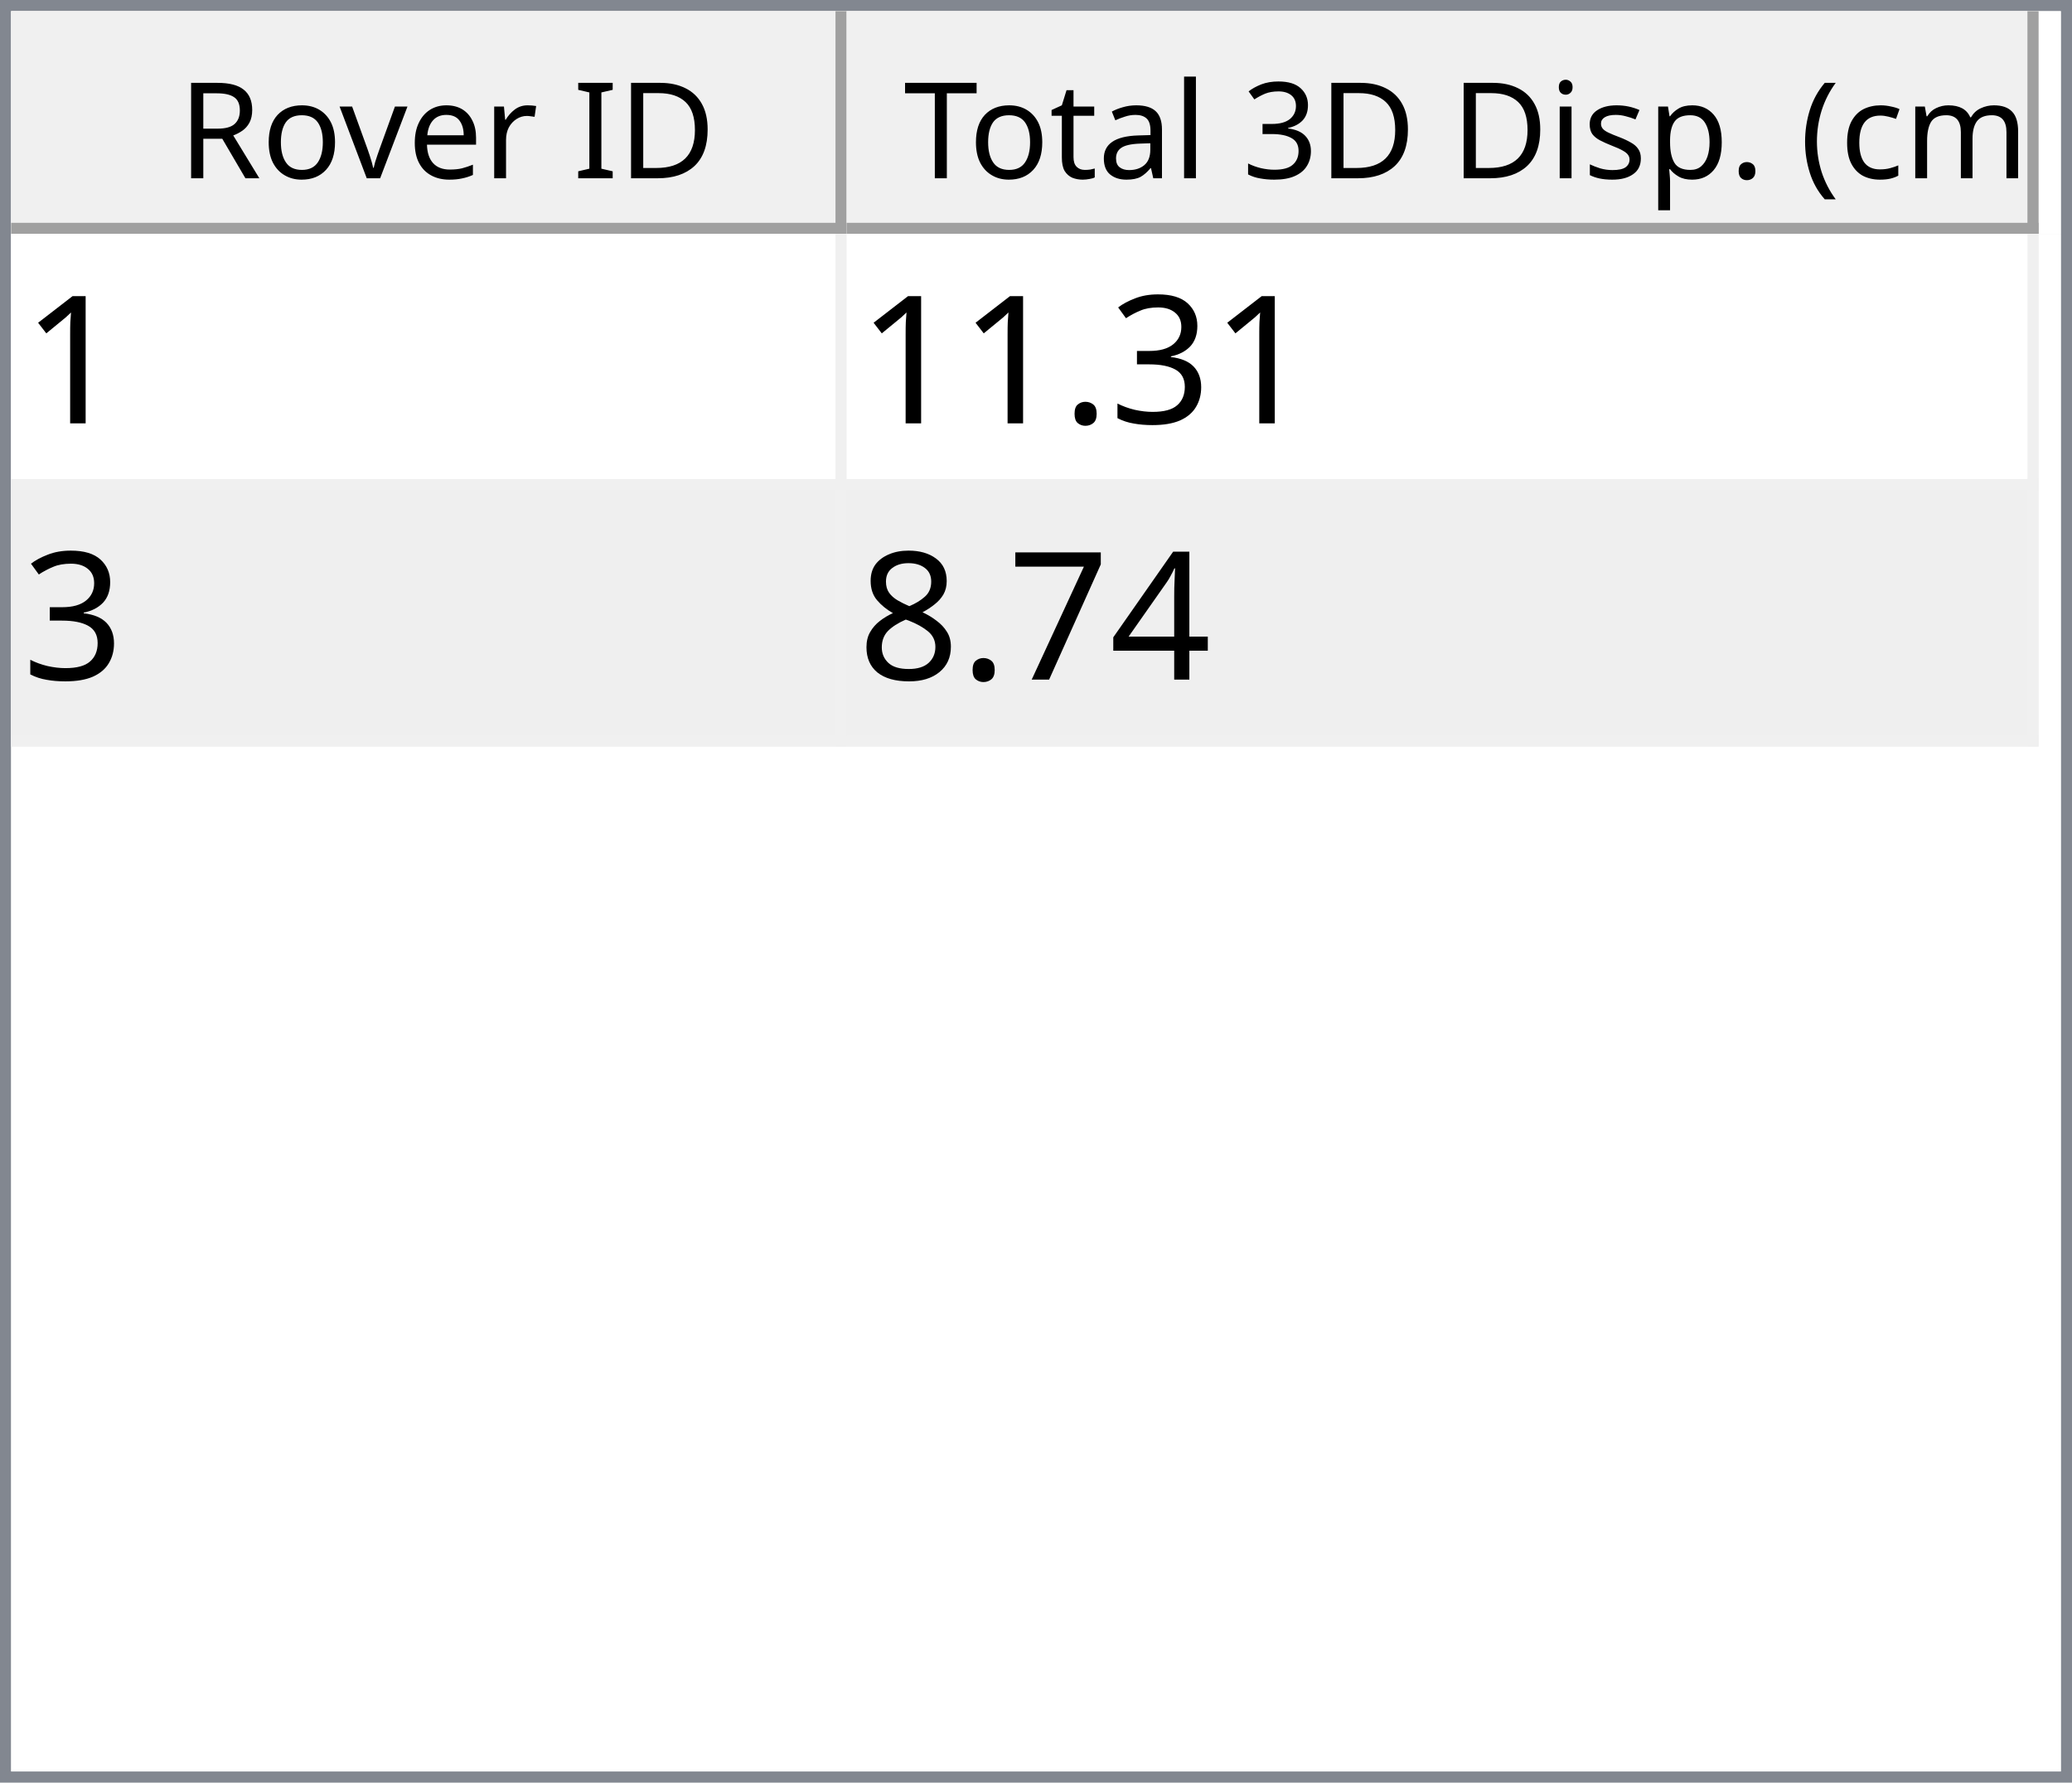
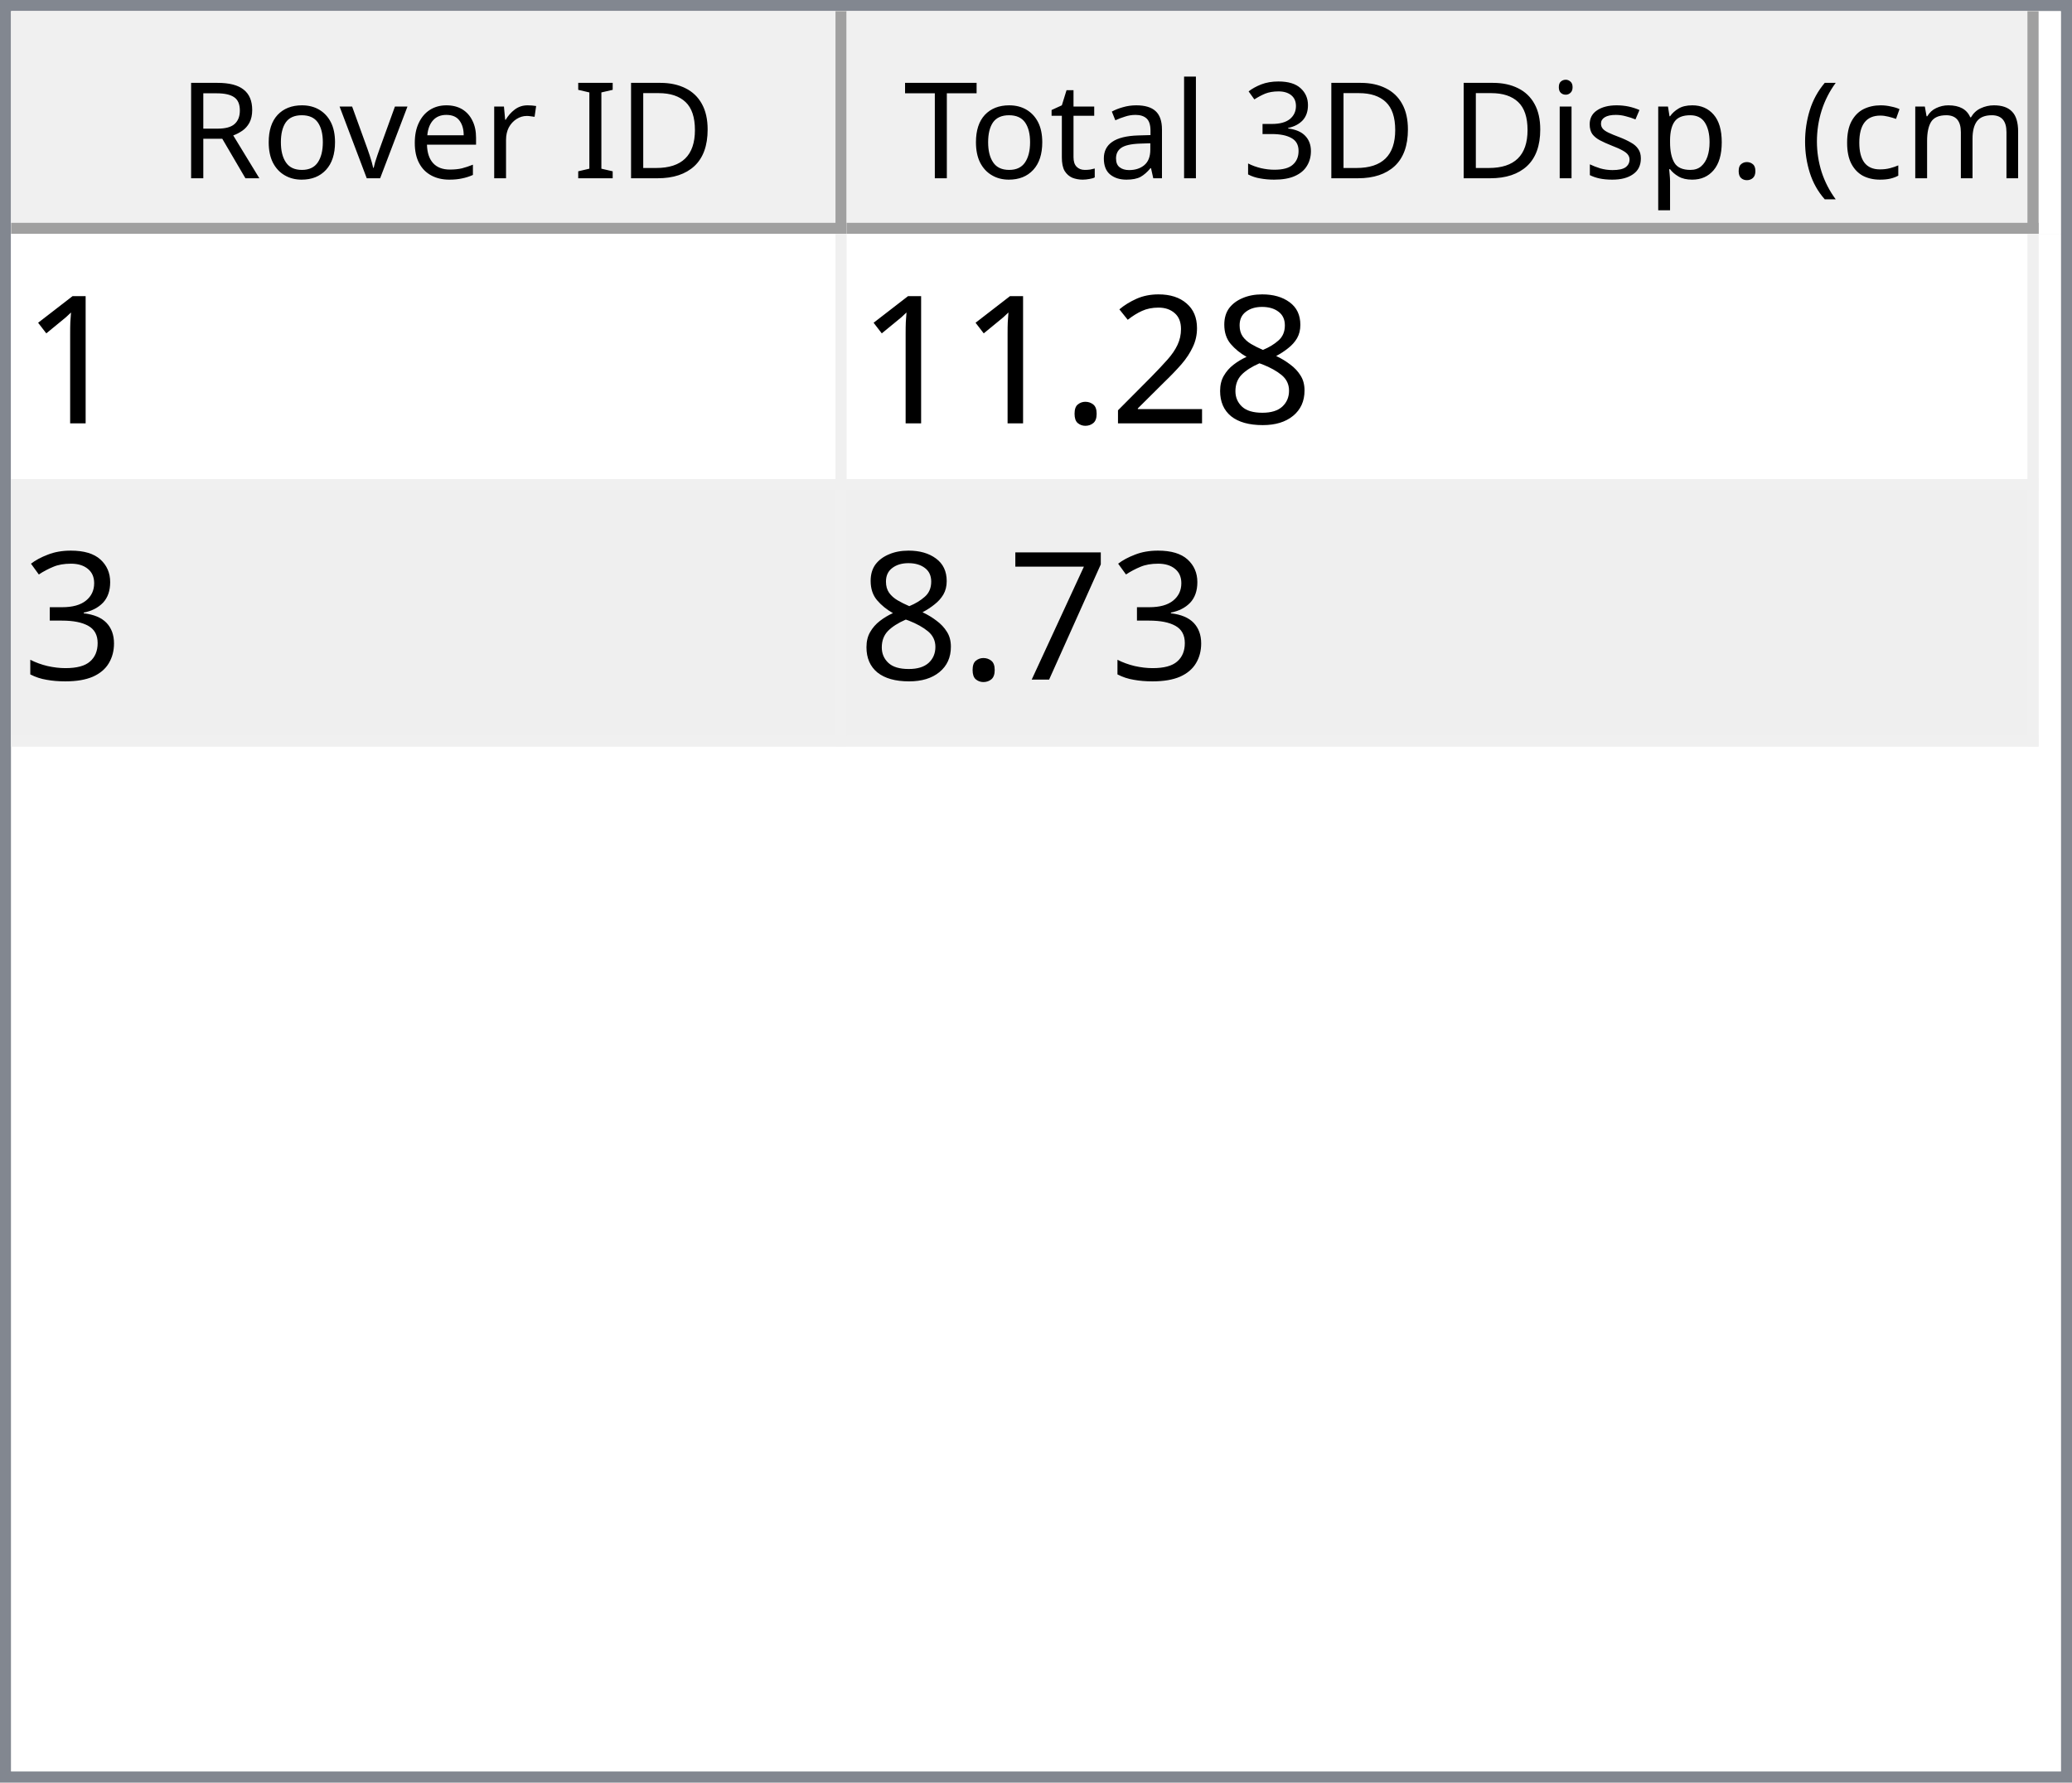
<svg xmlns="http://www.w3.org/2000/svg" style="fill-opacity:1; color-rendering:auto; color-interpolation:auto; text-rendering:auto; stroke:black; stroke-linecap:square; stroke-miterlimit:10; shape-rendering:auto; stroke-opacity:1; fill:black; stroke-dasharray:none; font-weight:normal; stroke-width:1; font-family:'Dialog'; font-style:normal; stroke-linejoin:miter; font-size:12px; stroke-dashoffset:0; image-rendering:auto;" width="186" height="160">
  <defs id="genericDefs" />
  <g>
    <defs id="defs1">
      <clipPath clipPathUnits="userSpaceOnUse" id="clipPath1">
        <path d="M0 0 L186 0 L186 160 L0 160 L0 0 Z" />
      </clipPath>
      <clipPath clipPathUnits="userSpaceOnUse" id="clipPath2">
        <path d="M0 0 L0 160 L186 160 L186 0 Z" />
      </clipPath>
      <clipPath clipPathUnits="userSpaceOnUse" id="clipPath3">
        <path d="M0 0 L0 20 L184 20 L184 0 Z" />
      </clipPath>
      <clipPath clipPathUnits="userSpaceOnUse" id="clipPath4">
        <path d="M0 0 L0 20 L75 20 L75 0 Z" />
      </clipPath>
      <clipPath clipPathUnits="userSpaceOnUse" id="clipPath5">
        <path d="M1 1 L1 19 L74 19 L74 1 Z" />
      </clipPath>
      <clipPath clipPathUnits="userSpaceOnUse" id="clipPath6">
        <path d="M0 0 L0 18 L73 18 L73 0 Z" />
      </clipPath>
      <clipPath clipPathUnits="userSpaceOnUse" id="clipPath7">
        <path d="M-0.5 -0.5 L-0.5 19.5 L74.5 19.5 L74.5 -0.5 Z" />
      </clipPath>
      <clipPath clipPathUnits="userSpaceOnUse" id="clipPath8">
        <path d="M0 0 L0 20 L107 20 L107 0 Z" />
      </clipPath>
      <clipPath clipPathUnits="userSpaceOnUse" id="clipPath9">
        <path d="M1 1 L1 19 L106 19 L106 1 Z" />
      </clipPath>
      <clipPath clipPathUnits="userSpaceOnUse" id="clipPath10">
        <path d="M0 0 L0 18 L105 18 L105 0 Z" />
      </clipPath>
      <clipPath clipPathUnits="userSpaceOnUse" id="clipPath11">
        <path d="M-0.5 -0.5 L-0.5 19.5 L106.5 19.5 L106.5 -0.5 Z" />
      </clipPath>
      <clipPath clipPathUnits="userSpaceOnUse" id="clipPath12">
        <path d="M0 0 L0 138 L184 138 L184 0 Z" />
      </clipPath>
      <clipPath clipPathUnits="userSpaceOnUse" id="clipPath13">
        <path d="M0 0 L0 46 L182 46 L182 0 Z" />
      </clipPath>
      <clipPath clipPathUnits="userSpaceOnUse" id="clipPath14">
        <path d="M-0.5 -0.5 L-0.5 45.5 L181.5 45.5 L181.5 -0.5 Z" />
      </clipPath>
      <clipPath clipPathUnits="userSpaceOnUse" id="clipPath15">
        <path d="M0 0 L0 22 L74 22 L74 0 Z" />
      </clipPath>
      <clipPath clipPathUnits="userSpaceOnUse" id="clipPath16">
        <path d="M0 0 L0 22 L106 22 L106 0 Z" />
      </clipPath>
      <font horiz-adv-x="64.551" id="font1">
        <font-face ascent="107.91" descent="25.098" units-per-em="100" style="font-style:normal; font-family:Segoe UI; font-weight:normal;" />
        <missing-glyph horiz-adv-x="64.551" d="M8.109 0 L8.109 68.266 L56.453 68.266 L56.453 0 L8.109 0 ZM15.328 7.234 L49.219 7.234 L49.219 61.031 L15.328 61.031 L15.328 7.234 Z" />
        <glyph unicode="D" horiz-adv-x="70.117" d="M9.188 0 L9.188 70.016 L28.516 70.016 Q65.531 70.016 65.531 35.891 Q65.531 19.672 55.25 9.836 Q44.969 0 27.734 0 L9.188 0 ZM17.391 62.594 L17.391 7.422 L27.828 7.422 Q41.609 7.422 49.273 14.797 Q56.938 22.172 56.938 35.688 Q56.938 62.594 28.328 62.594 L17.391 62.594 Z" />
        <glyph unicode="I" horiz-adv-x="26.611" d="M17.391 0 L9.188 0 L9.188 70.016 L17.391 70.016 L17.391 0 Z" />
        <glyph unicode=" " horiz-adv-x="27.393" d="" />
        <glyph unicode="r" horiz-adv-x="34.766" d="M34.188 41.891 Q32.078 43.5 28.125 43.5 Q23 43.5 19.555 38.672 Q16.109 33.844 16.109 25.484 L16.109 0 L8.109 0 L8.109 50 L16.109 50 L16.109 39.703 L16.312 39.703 Q18.016 44.969 21.531 47.922 Q25.047 50.875 29.391 50.875 Q32.516 50.875 34.188 50.203 L34.188 41.891 Z" />
        <glyph unicode="e" horiz-adv-x="52.295" d="M48.297 23 L12.984 23 Q13.188 14.656 17.484 10.109 Q21.781 5.562 29.297 5.562 Q37.75 5.562 44.828 11.141 L44.828 3.609 Q38.234 -1.172 27.391 -1.172 Q16.797 -1.172 10.742 5.641 Q4.688 12.453 4.688 24.812 Q4.688 36.469 11.305 43.82 Q17.922 51.172 27.734 51.172 Q37.547 51.172 42.922 44.828 Q48.297 38.484 48.297 27.203 L48.297 23 ZM40.094 29.781 Q40.047 36.719 36.75 40.578 Q33.453 44.438 27.594 44.438 Q21.922 44.438 17.969 40.383 Q14.016 36.328 13.094 29.781 L40.094 29.781 Z" />
        <glyph unicode="v" horiz-adv-x="47.9" d="M47.406 50 L27.484 0 L19.625 0 L0.688 50 L9.469 50 L22.172 13.672 Q23.578 9.672 23.922 6.688 L24.125 6.688 Q24.609 10.453 25.688 13.484 L38.969 50 L47.406 50 Z" />
        <glyph unicode="o" horiz-adv-x="58.594" d="M29 -1.172 Q17.922 -1.172 11.305 5.836 Q4.688 12.844 4.688 24.422 Q4.688 37.016 11.57 44.094 Q18.453 51.172 30.172 51.172 Q41.359 51.172 47.633 44.289 Q53.906 37.406 53.906 25.203 Q53.906 13.234 47.141 6.031 Q40.375 -1.172 29 -1.172 ZM29.594 44.438 Q21.875 44.438 17.383 39.188 Q12.891 33.938 12.891 24.703 Q12.891 15.828 17.43 10.695 Q21.969 5.562 29.594 5.562 Q37.359 5.562 41.531 10.594 Q45.703 15.625 45.703 24.906 Q45.703 34.281 41.531 39.359 Q37.359 44.438 29.594 44.438 Z" />
        <glyph unicode="R" horiz-adv-x="59.814" d="M59.375 0 L49.609 0 L37.891 19.625 Q36.281 22.359 34.766 24.289 Q33.25 26.219 31.664 27.438 Q30.078 28.656 28.25 29.219 Q26.422 29.781 24.125 29.781 L17.391 29.781 L17.391 0 L9.188 0 L9.188 70.016 L30.078 70.016 Q34.672 70.016 38.555 68.867 Q42.438 67.719 45.289 65.375 Q48.141 63.031 49.758 59.547 Q51.375 56.062 51.375 51.375 Q51.375 47.703 50.273 44.656 Q49.172 41.609 47.148 39.211 Q45.125 36.812 42.266 35.133 Q39.406 33.453 35.844 32.516 L35.844 32.328 Q37.594 31.547 38.891 30.547 Q40.188 29.547 41.359 28.18 Q42.531 26.812 43.68 25.078 Q44.828 23.344 46.234 21.047 L59.375 0 ZM17.391 62.594 L17.391 37.203 L28.516 37.203 Q31.594 37.203 34.203 38.133 Q36.812 39.062 38.719 40.797 Q40.625 42.531 41.703 45.047 Q42.781 47.562 42.781 50.688 Q42.781 56.297 39.141 59.445 Q35.5 62.594 28.609 62.594 L17.391 62.594 Z" />
        <glyph unicode=")" horiz-adv-x="30.176" d="M8.297 -15.922 L1.172 -15.922 Q16.406 2.344 16.406 26.812 Q16.406 51.469 1.078 70.016 L8.297 70.016 Q23.531 52.156 23.531 26.703 Q23.531 1.375 8.297 -15.922 Z" />
        <glyph unicode="m" horiz-adv-x="86.133" d="M79.109 0 L71.094 0 L71.094 28.719 Q71.094 37.016 68.531 40.727 Q65.969 44.438 59.906 44.438 Q54.781 44.438 51.195 39.75 Q47.609 35.062 47.609 28.516 L47.609 0 L39.594 0 L39.594 29.688 Q39.594 44.438 28.219 44.438 Q22.953 44.438 19.531 40.016 Q16.109 35.594 16.109 28.516 L16.109 0 L8.109 0 L8.109 50 L16.109 50 L16.109 42.094 L16.312 42.094 Q21.625 51.172 31.844 51.172 Q36.969 51.172 40.773 48.312 Q44.578 45.453 46 40.828 Q51.562 51.172 62.594 51.172 Q79.109 51.172 79.109 30.812 L79.109 0 Z" />
        <glyph unicode="c" horiz-adv-x="46.191" d="M42.188 2.297 Q36.422 -1.172 28.516 -1.172 Q17.828 -1.172 11.258 5.789 Q4.688 12.75 4.688 23.828 Q4.688 36.188 11.766 43.68 Q18.844 51.172 30.672 51.172 Q37.25 51.172 42.281 48.734 L42.281 40.531 Q36.719 44.438 30.375 44.438 Q22.703 44.438 17.797 38.945 Q12.891 33.453 12.891 24.516 Q12.891 15.719 17.508 10.641 Q22.125 5.562 29.891 5.562 Q36.422 5.562 42.188 9.906 L42.188 2.297 Z" />
        <glyph unicode="(" horiz-adv-x="30.176" d="M29.109 -15.922 L21.969 -15.922 Q6.844 1.375 6.844 26.703 Q6.844 52.156 21.969 70.016 L29.203 70.016 Q13.875 51.469 13.875 26.812 Q13.875 2.344 29.109 -15.922 Z" />
        <glyph unicode="." horiz-adv-x="21.68" d="M10.891 -1.078 Q8.641 -1.078 7.055 0.539 Q5.469 2.156 5.469 4.391 Q5.469 6.641 7.055 8.273 Q8.641 9.906 10.891 9.906 Q13.188 9.906 14.797 8.273 Q16.406 6.641 16.406 4.391 Q16.406 2.156 14.797 0.539 Q13.188 -1.078 10.891 -1.078 Z" />
        <glyph unicode="p" horiz-adv-x="58.789" d="M16.312 7.234 L16.109 7.234 L16.109 -23 L8.109 -23 L8.109 50 L16.109 50 L16.109 41.219 L16.312 41.219 Q22.219 51.172 33.594 51.172 Q43.266 51.172 48.688 44.461 Q54.109 37.75 54.109 26.469 Q54.109 13.922 48 6.375 Q41.891 -1.172 31.297 -1.172 Q21.578 -1.172 16.312 7.234 ZM16.109 27.391 L16.109 20.406 Q16.109 14.203 20.141 9.883 Q24.172 5.562 30.375 5.562 Q37.641 5.562 41.773 11.133 Q45.906 16.703 45.906 26.609 Q45.906 34.969 42.047 39.703 Q38.188 44.438 31.594 44.438 Q24.609 44.438 20.359 39.578 Q16.109 34.719 16.109 27.391 Z" />
        <glyph unicode="s" horiz-adv-x="42.432" d="M5.078 1.812 L5.078 10.406 Q11.625 5.562 19.484 5.562 Q30.031 5.562 30.031 12.594 Q30.031 14.594 29.125 15.992 Q28.219 17.391 26.68 18.461 Q25.141 19.531 23.07 20.383 Q21 21.234 18.609 22.172 Q15.281 23.484 12.766 24.828 Q10.25 26.172 8.57 27.859 Q6.891 29.547 6.031 31.695 Q5.172 33.844 5.172 36.719 Q5.172 40.234 6.789 42.945 Q8.406 45.656 11.086 47.484 Q13.766 49.312 17.211 50.242 Q20.656 51.172 24.312 51.172 Q30.812 51.172 35.938 48.922 L35.938 40.828 Q30.422 44.438 23.25 44.438 Q21 44.438 19.195 43.922 Q17.391 43.406 16.094 42.477 Q14.797 41.547 14.086 40.258 Q13.375 38.969 13.375 37.406 Q13.375 35.453 14.086 34.133 Q14.797 32.812 16.164 31.789 Q17.531 30.766 19.484 29.938 Q21.438 29.109 23.922 28.125 Q27.25 26.859 29.883 25.516 Q32.516 24.172 34.375 22.484 Q36.234 20.797 37.234 18.602 Q38.234 16.406 38.234 13.375 Q38.234 9.672 36.602 6.938 Q34.969 4.203 32.234 2.398 Q29.5 0.594 25.93 -0.289 Q22.359 -1.172 18.453 -1.172 Q10.75 -1.172 5.078 1.812 Z" />
        <glyph unicode="i" horiz-adv-x="24.219" d="M12.203 62.703 Q10.062 62.703 8.547 64.164 Q7.031 65.625 7.031 67.875 Q7.031 70.125 8.547 71.609 Q10.062 73.094 12.203 73.094 Q14.406 73.094 15.945 71.609 Q17.484 70.125 17.484 67.875 Q17.484 65.719 15.945 64.211 Q14.406 62.703 12.203 62.703 ZM16.109 0 L8.109 0 L8.109 50 L16.109 50 L16.109 0 Z" />
        <glyph unicode="3" horiz-adv-x="53.906" d="M46.531 19.828 Q46.531 15.094 44.75 11.211 Q42.969 7.328 39.719 4.57 Q36.469 1.812 31.93 0.297 Q27.391 -1.219 21.922 -1.219 Q11.922 -1.219 6 2.594 L6 11.188 Q13.094 5.609 22.219 5.609 Q25.875 5.609 28.828 6.539 Q31.781 7.469 33.906 9.227 Q36.031 10.984 37.18 13.477 Q38.328 15.969 38.328 19.094 Q38.328 32.812 18.797 32.812 L12.984 32.812 L12.984 39.594 L18.5 39.594 Q35.797 39.594 35.797 52.484 Q35.797 64.406 22.609 64.406 Q15.188 64.406 8.688 59.422 L8.688 67.188 Q15.375 71.188 24.609 71.188 Q29 71.188 32.57 69.969 Q36.141 68.75 38.68 66.555 Q41.219 64.359 42.609 61.281 Q44 58.203 44 54.5 Q44 40.672 30.031 36.719 L30.031 36.531 Q33.594 36.141 36.625 34.797 Q39.656 33.453 41.852 31.305 Q44.047 29.156 45.289 26.25 Q46.531 23.344 46.531 19.828 Z" />
        <glyph unicode="l" horiz-adv-x="24.219" d="M16.109 0 L8.109 0 L8.109 74.031 L16.109 74.031 L16.109 0 Z" />
        <glyph unicode="a" horiz-adv-x="50.879" d="M43.891 0 L35.891 0 L35.891 7.812 L35.688 7.812 Q30.469 -1.172 20.312 -1.172 Q12.844 -1.172 8.617 2.781 Q4.391 6.734 4.391 13.281 Q4.391 27.297 20.906 29.594 L35.891 31.688 Q35.891 44.438 25.594 44.438 Q16.547 44.438 9.281 38.281 L9.281 46.484 Q16.656 51.172 26.266 51.172 Q43.891 51.172 43.891 32.516 L43.891 0 ZM35.891 25.297 L23.828 23.641 Q18.266 22.859 15.43 20.875 Q12.594 18.891 12.594 13.875 Q12.594 10.203 15.211 7.883 Q17.828 5.562 22.172 5.562 Q28.125 5.562 32.008 9.742 Q35.891 13.922 35.891 20.312 L35.891 25.297 Z" />
        <glyph unicode="t" horiz-adv-x="33.887" d="M31.297 0.484 Q28.469 -1.078 23.828 -1.078 Q10.688 -1.078 10.688 13.578 L10.688 43.172 L2.094 43.172 L2.094 50 L10.688 50 L10.688 62.203 L18.703 64.797 L18.703 50 L31.297 50 L31.297 43.172 L18.703 43.172 L18.703 14.984 Q18.703 9.969 20.414 7.82 Q22.125 5.672 26.078 5.672 Q29.109 5.672 31.297 7.328 L31.297 0.484 Z" />
        <glyph unicode="T" horiz-adv-x="52.393" d="M50.594 62.594 L30.375 62.594 L30.375 0 L22.172 0 L22.172 62.594 L2 62.594 L2 70.016 L50.594 70.016 L50.594 62.594 Z" />
      </font>
      <font horiz-adv-x="75.0" id="font2">
        <font-face ascent="100.537" descent="21.973" units-per-em="100" style="font-style:normal; font-family:sans-serif; font-weight:normal;" />
        <missing-glyph horiz-adv-x="75.0" d="M12.5 0 L12.5 62.5 L62.5 62.5 L62.5 0 L12.5 0 ZM14.062 1.562 L60.938 1.562 L60.938 60.938 L14.062 60.938 L14.062 1.562 Z" />
        <glyph unicode="1" horiz-adv-x="55.615" d="M37.25 0 L28.469 0 L28.469 56 Q25.297 52.984 20.141 49.953 Q14.984 46.922 10.891 45.406 L10.891 53.906 Q18.266 57.375 23.781 62.305 Q29.297 67.234 31.594 71.875 L37.25 71.875 L37.25 0 Z" />
+         <glyph unicode="8" horiz-adv-x="55.615" d="M17.672 38.812 Q12.203 40.828 9.57 44.539 Q6.938 48.25 6.938 53.422 Q6.938 61.234 12.555 66.555 Q18.172 71.875 27.484 71.875 Q36.859 71.875 42.578 66.43 Q48.297 60.984 48.297 53.172 Q48.297 48.188 45.68 44.508 Q43.062 40.828 37.75 38.812 Q44.344 36.672 47.781 31.883 Q51.219 27.094 51.219 20.453 Q51.219 11.281 44.727 5.031 Q38.234 -1.219 27.641 -1.219 Q17.047 -1.219 10.547 5.055 Q4.047 11.328 4.047 20.703 Q4.047 27.688 7.594 32.398 Q11.141 37.109 17.672 38.812 ZM15.922 53.719 Q15.922 48.641 19.195 45.414 Q22.469 42.188 27.688 42.188 Q32.766 42.188 36.016 45.383 Q39.266 48.578 39.266 53.219 Q39.266 58.062 35.914 61.359 Q32.562 64.656 27.594 64.656 Q22.562 64.656 19.242 61.43 Q15.922 58.203 15.922 53.719 ZM13.094 20.656 Q13.094 16.891 14.875 13.375 Q16.656 9.859 20.172 7.93 Q23.688 6 27.734 6 Q34.031 6 38.133 10.055 Q42.234 14.109 42.234 20.359 Q42.234 26.703 38.016 30.859 Q33.797 35.016 27.438 35.016 Q21.234 35.016 17.164 30.914 Q13.094 26.812 13.094 20.656 Z" />
+         <glyph unicode="2" horiz-adv-x="55.615" d="M50.344 8.453 L50.344 0 L3.031 0 Q2.938 3.172 4.047 6.109 Q5.859 10.938 9.836 15.625 Q13.812 20.312 21.344 26.469 Q33.016 36.031 37.117 41.625 Q41.219 47.219 41.219 52.203 Q41.219 57.422 37.477 61.008 Q33.734 64.594 27.734 64.594 Q21.391 64.594 17.578 60.789 Q13.766 56.984 13.719 50.25 L4.688 51.172 Q5.609 61.281 11.664 66.578 Q17.719 71.875 27.938 71.875 Q38.234 71.875 44.242 66.164 Q50.25 60.453 50.25 52 Q50.25 47.703 48.492 43.555 Q46.734 39.406 42.656 34.812 Q38.578 30.219 29.109 22.219 Q21.188 15.578 18.945 13.211 Q16.703 10.844 15.234 8.453 L50.344 8.453 Z" />
+         <glyph unicode="." horiz-adv-x="27.783" d="M9.078 0 L9.078 10.016 L19.094 10.016 L19.094 0 L9.078 0 Z" />
        <glyph unicode="3" horiz-adv-x="55.615" d="M4.203 18.891 L12.984 20.062 Q14.5 12.594 18.141 9.297 Q21.781 6 27 6 Q33.203 6 37.477 10.297 Q41.75 14.594 41.75 20.953 Q41.75 27 37.797 30.93 Q33.844 34.859 27.734 34.859 Q25.25 34.859 21.531 33.891 L22.516 41.609 Q23.391 41.5 23.922 41.5 Q29.547 41.5 34.039 44.43 Q38.531 47.359 38.531 53.469 Q38.531 58.297 35.258 61.477 Q31.984 64.656 26.812 64.656 Q21.688 64.656 18.266 61.43 Q14.844 58.203 13.875 51.766 L5.078 53.328 Q6.688 62.156 12.398 67.016 Q18.109 71.875 26.609 71.875 Q32.469 71.875 37.398 69.359 Q42.328 66.844 44.945 62.5 Q47.562 58.156 47.562 53.266 Q47.562 48.641 45.07 44.828 Q42.578 41.016 37.703 38.766 Q44.047 37.312 47.562 32.695 Q51.078 28.078 51.078 21.141 Q51.078 11.766 44.242 5.25 Q37.406 -1.266 26.953 -1.266 Q17.531 -1.266 11.305 4.352 Q5.078 9.969 4.203 18.891 Z" />
-         <glyph unicode="." horiz-adv-x="27.783" d="M9.078 0 L9.078 10.016 L19.094 10.016 L19.094 0 L9.078 0 Z" />
-         <glyph unicode="4" horiz-adv-x="55.615" d="M32.328 0 L32.328 17.141 L1.266 17.141 L1.266 25.203 L33.938 71.578 L41.109 71.578 L41.109 25.203 L50.781 25.203 L50.781 17.141 L41.109 17.141 L41.109 0 L32.328 0 ZM32.328 25.203 L32.328 57.469 L9.906 25.203 L32.328 25.203 Z" />
        <glyph unicode="7" horiz-adv-x="55.615" d="M4.734 62.203 L4.734 70.656 L51.078 70.656 L51.078 63.812 Q44.234 56.547 37.523 44.484 Q30.812 32.422 27.156 19.672 Q24.516 10.688 23.781 0 L14.75 0 Q14.891 8.453 18.062 20.414 Q21.234 32.375 27.172 43.484 Q33.109 54.594 39.797 62.203 L4.734 62.203 Z" />
-         <glyph unicode="8" horiz-adv-x="55.615" d="M17.672 38.812 Q12.203 40.828 9.57 44.539 Q6.938 48.25 6.938 53.422 Q6.938 61.234 12.555 66.555 Q18.172 71.875 27.484 71.875 Q36.859 71.875 42.578 66.43 Q48.297 60.984 48.297 53.172 Q48.297 48.188 45.68 44.508 Q43.062 40.828 37.75 38.812 Q44.344 36.672 47.781 31.883 Q51.219 27.094 51.219 20.453 Q51.219 11.281 44.727 5.031 Q38.234 -1.219 27.641 -1.219 Q17.047 -1.219 10.547 5.055 Q4.047 11.328 4.047 20.703 Q4.047 27.688 7.594 32.398 Q11.141 37.109 17.672 38.812 ZM15.922 53.719 Q15.922 48.641 19.195 45.414 Q22.469 42.188 27.688 42.188 Q32.766 42.188 36.016 45.383 Q39.266 48.578 39.266 53.219 Q39.266 58.062 35.914 61.359 Q32.562 64.656 27.594 64.656 Q22.562 64.656 19.242 61.43 Q15.922 58.203 15.922 53.719 ZM13.094 20.656 Q13.094 16.891 14.875 13.375 Q16.656 9.859 20.172 7.93 Q23.688 6 27.734 6 Q34.031 6 38.133 10.055 Q42.234 14.109 42.234 20.359 Q42.234 26.703 38.016 30.859 Q33.797 35.016 27.438 35.016 Q21.234 35.016 17.164 30.914 Q13.094 26.812 13.094 20.656 Z" />
      </font>
    </defs>
    <g style="fill:white; stroke:white;">
      <rect x="0" y="0" width="186" style="clip-path:url(#clipPath1); stroke:none;" height="160" />
    </g>
    <g style="fill:white; text-rendering:optimizeSpeed; color-rendering:optimizeSpeed; image-rendering:optimizeSpeed; shape-rendering:crispEdges; stroke:white; color-interpolation:sRGB;">
      <rect x="0" width="186" height="160" y="0" style="stroke:none;" />
      <path style="stroke:none;" d="M0 160 L186 160 L186 0 L0 0 Z" />
    </g>
    <g style="fill:rgb(240,240,240); font-family:'Segoe UI'; stroke:rgb(240,240,240);">
      <rect x="0" y="0" width="186" style="clip-path:url(#clipPath2); stroke:none;" height="160" />
    </g>
    <g style="fill:rgb(130,135,144); font-family:'Segoe UI'; stroke:rgb(130,135,144);">
      <path d="M0 0 L186 0 L186 160 L0 160 L0 0 ZM1 1 L185 1 L185 159 L1 159 L1 1 Z" style="fill-rule:evenodd; clip-path:url(#clipPath2); stroke:none;" />
    </g>
    <g style="fill:white; font-family:'Segoe UI'; stroke:white;" transform="translate(1,1)">
      <rect x="0" y="0" width="184" style="clip-path:url(#clipPath3); stroke:none;" height="20" />
    </g>
    <g style="fill:rgb(240,240,240); font-family:'Segoe UI'; stroke:rgb(240,240,240);" transform="translate(1,1)">
      <rect x="0" y="0" width="75" style="clip-path:url(#clipPath4); stroke:none;" height="20" />
    </g>
    <g style="font-family:'Segoe UI';" transform="translate(2,2)">
      <text x="14" xml:space="preserve" y="14" style="clip-path:url(#clipPath6); stroke:none;">Rover ID</text>
    </g>
    <g style="fill:rgb(160,160,160); font-family:'Segoe UI'; stroke:rgb(160,160,160); stroke-linejoin:bevel;" transform="translate(1.5,1.5)">
      <line x1="74" x2="74" y1="0" style="fill:none; clip-path:url(#clipPath7);" y2="19" />
    </g>
    <g style="fill:rgb(160,160,160); font-family:'Segoe UI'; stroke:rgb(160,160,160); stroke-linejoin:bevel;" transform="matrix(1,0,0,1,1,1) translate(0.5,0.5)">
      <line x1="0" x2="74" y1="19" style="fill:none; clip-path:url(#clipPath7);" y2="19" />
    </g>
    <g style="fill:rgb(240,240,240); font-family:'Segoe UI'; stroke:rgb(240,240,240);" transform="translate(76,1)">
      <rect x="0" y="0" width="107" style="clip-path:url(#clipPath8); stroke:none;" height="20" />
    </g>
    <g style="font-family:'Segoe UI';" transform="translate(77,2)">
      <text x="1" xml:space="preserve" y="14" style="clip-path:url(#clipPath10); stroke:none;"> Total 3D Disp. (cm)</text>
    </g>
    <g style="fill:rgb(160,160,160); font-family:'Segoe UI'; stroke:rgb(160,160,160); stroke-linejoin:bevel;" transform="translate(76.5,1.5)">
      <line x1="106" x2="106" y1="0" style="fill:none; clip-path:url(#clipPath11);" y2="19" />
    </g>
    <g style="fill:rgb(160,160,160); font-family:'Segoe UI'; stroke:rgb(160,160,160); stroke-linejoin:bevel;" transform="matrix(1,0,0,1,76,1) translate(0.5,0.5)">
      <line x1="0" x2="106" y1="19" style="fill:none; clip-path:url(#clipPath11);" y2="19" />
    </g>
    <g style="fill:white; font-family:'Segoe UI'; stroke:white;" transform="translate(1,21)">
      <rect x="0" y="0" width="184" style="clip-path:url(#clipPath12); stroke:none;" height="138" />
    </g>
    <g style="fill:rgb(240,240,240); font-size:16px; font-family:sans-serif; stroke:rgb(240,240,240);" transform="translate(1,21)">
      <rect x="0" y="0" width="182" style="clip-path:url(#clipPath13); stroke:none;" height="46" />
      <line transform="translate(0.5,0.5)" x1="0" x2="181" y1="22" style="clip-path:url(#clipPath14); fill:none; stroke-linejoin:bevel;" y2="22" />
    </g>
    <g transform="matrix(1,0,0,1,1,21) translate(0.5,0.5)" style="fill:rgb(240,240,240); font-size:16px; font-family:sans-serif; stroke:rgb(240,240,240); stroke-linejoin:bevel;">
      <line x1="0" x2="181" y1="45" style="fill:none; clip-path:url(#clipPath14);" y2="45" />
    </g>
    <g transform="matrix(1,0,0,1,1,21) translate(0.5,0.5)" style="fill:rgb(240,240,240); font-size:16px; font-family:sans-serif; stroke:rgb(240,240,240); stroke-linejoin:bevel;">
      <line x1="74" x2="74" y1="0" style="fill:none; clip-path:url(#clipPath14);" y2="45" />
    </g>
    <g transform="matrix(1,0,0,1,1,21) translate(0.5,0.5)" style="fill:rgb(240,240,240); font-size:16px; font-family:sans-serif; stroke:rgb(240,240,240); stroke-linejoin:bevel;">
      <line x1="181" x2="181" y1="0" style="fill:none; clip-path:url(#clipPath14);" y2="45" />
    </g>
    <g style="fill:white; font-size:16px; font-family:sans-serif; stroke:white;" transform="matrix(1,0,0,1,1,21)">
      <rect x="0" y="0" width="74" style="clip-path:url(#clipPath15); stroke:none;" height="22" />
      <text x="1" y="17" style="fill:black; clip-path:url(#clipPath15); stroke:none;" xml:space="preserve">1</text>
    </g>
    <g style="fill:white; font-size:16px; font-family:sans-serif; stroke:white;" transform="matrix(1,0,0,1,1,21) translate(75,0)">
      <rect x="0" y="0" width="106" style="clip-path:url(#clipPath16); stroke:none;" height="22" />
-       <text x="1" y="17" style="fill:black; clip-path:url(#clipPath16); stroke:none;" xml:space="preserve">11.31</text>
+       <text x="1" y="17" style="fill:black; clip-path:url(#clipPath16); stroke:none;" xml:space="preserve">11.28</text>
    </g>
    <g style="fill:rgb(239,239,239); font-size:16px; font-family:sans-serif; stroke:rgb(239,239,239);" transform="matrix(1,0,0,1,1,21) translate(0,23)">
      <rect x="0" y="0" width="74" style="clip-path:url(#clipPath15); stroke:none;" height="22" />
      <text x="1" y="17" style="fill:black; clip-path:url(#clipPath15); stroke:none;" xml:space="preserve">3</text>
    </g>
    <g style="fill:rgb(239,239,239); font-size:16px; font-family:sans-serif; stroke:rgb(239,239,239);" transform="matrix(1,0,0,1,1,21) translate(75,23)">
      <rect x="0" y="0" width="106" style="clip-path:url(#clipPath16); stroke:none;" height="22" />
-       <text x="1" y="17" style="fill:black; clip-path:url(#clipPath16); stroke:none;" xml:space="preserve">8.74</text>
+       <text x="1" y="17" style="fill:black; clip-path:url(#clipPath16); stroke:none;" xml:space="preserve">8.73</text>
    </g>
  </g>
</svg>
